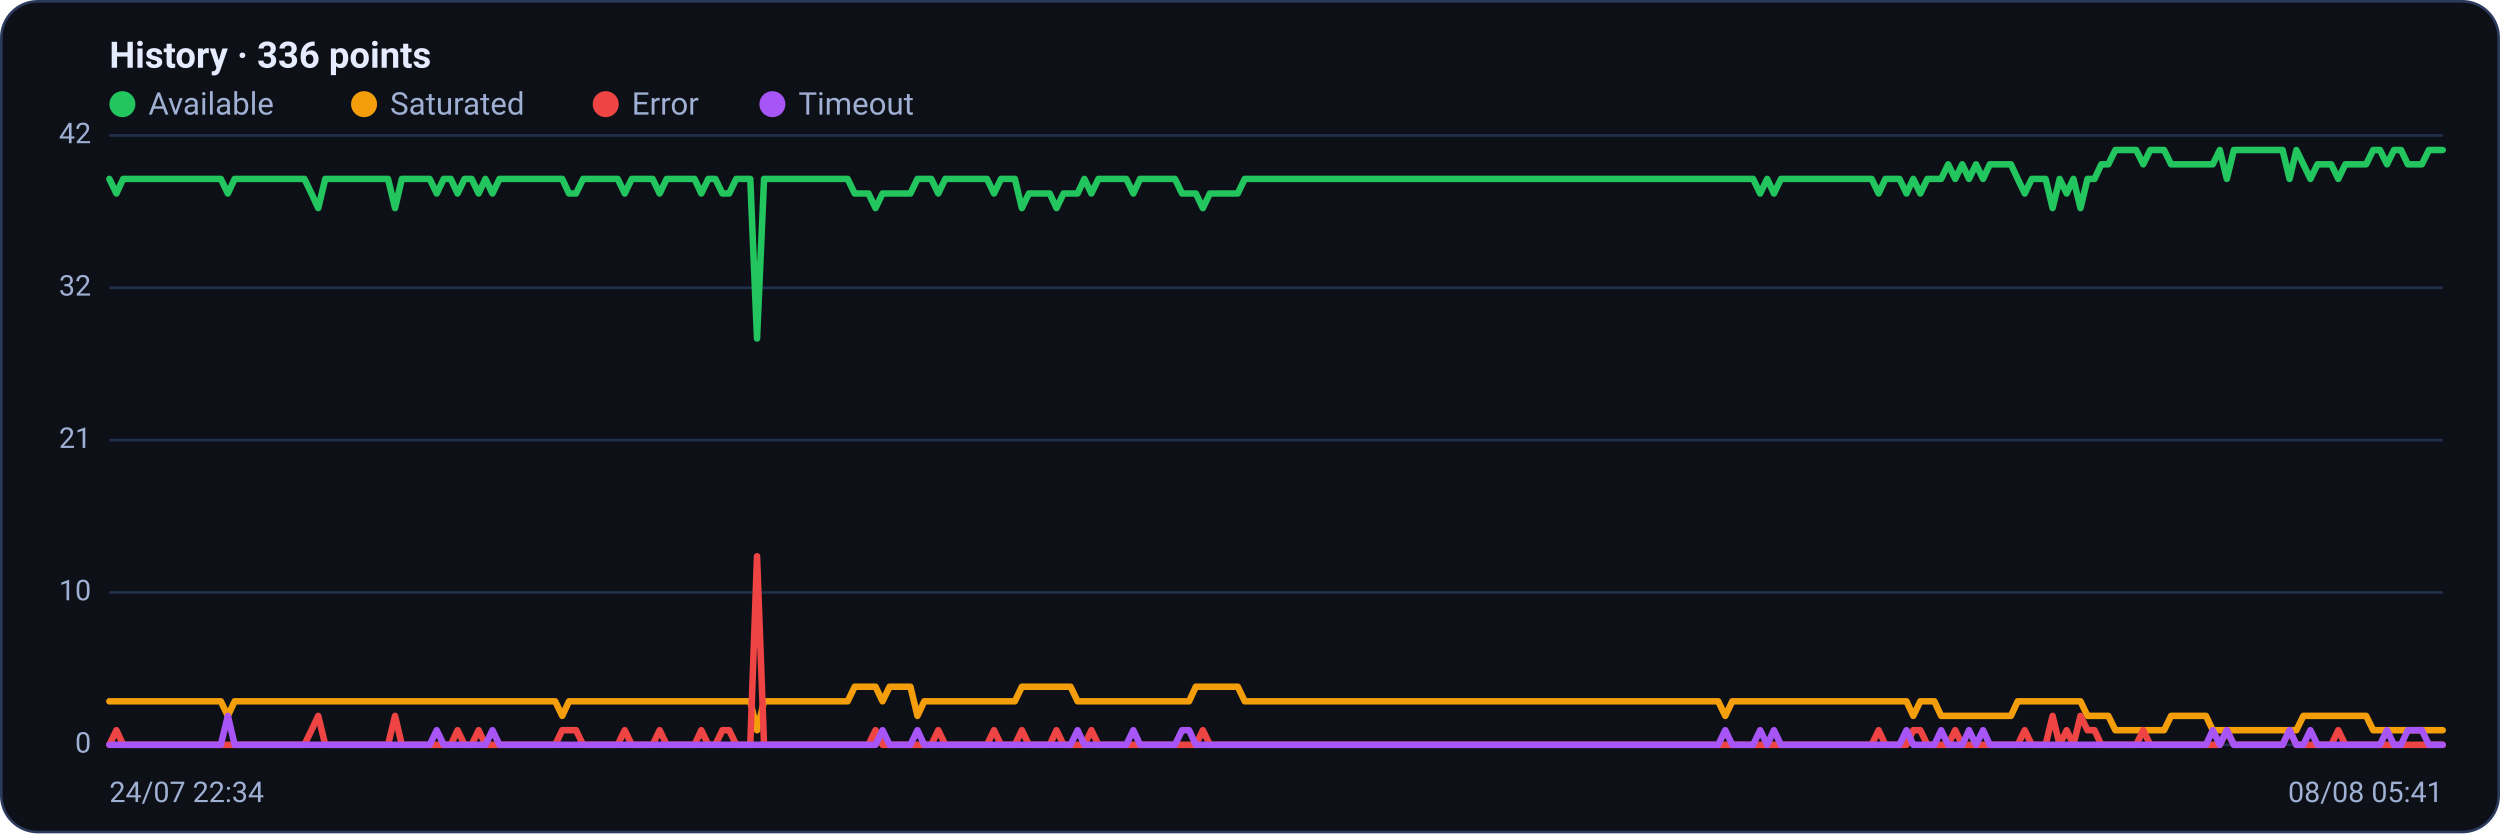
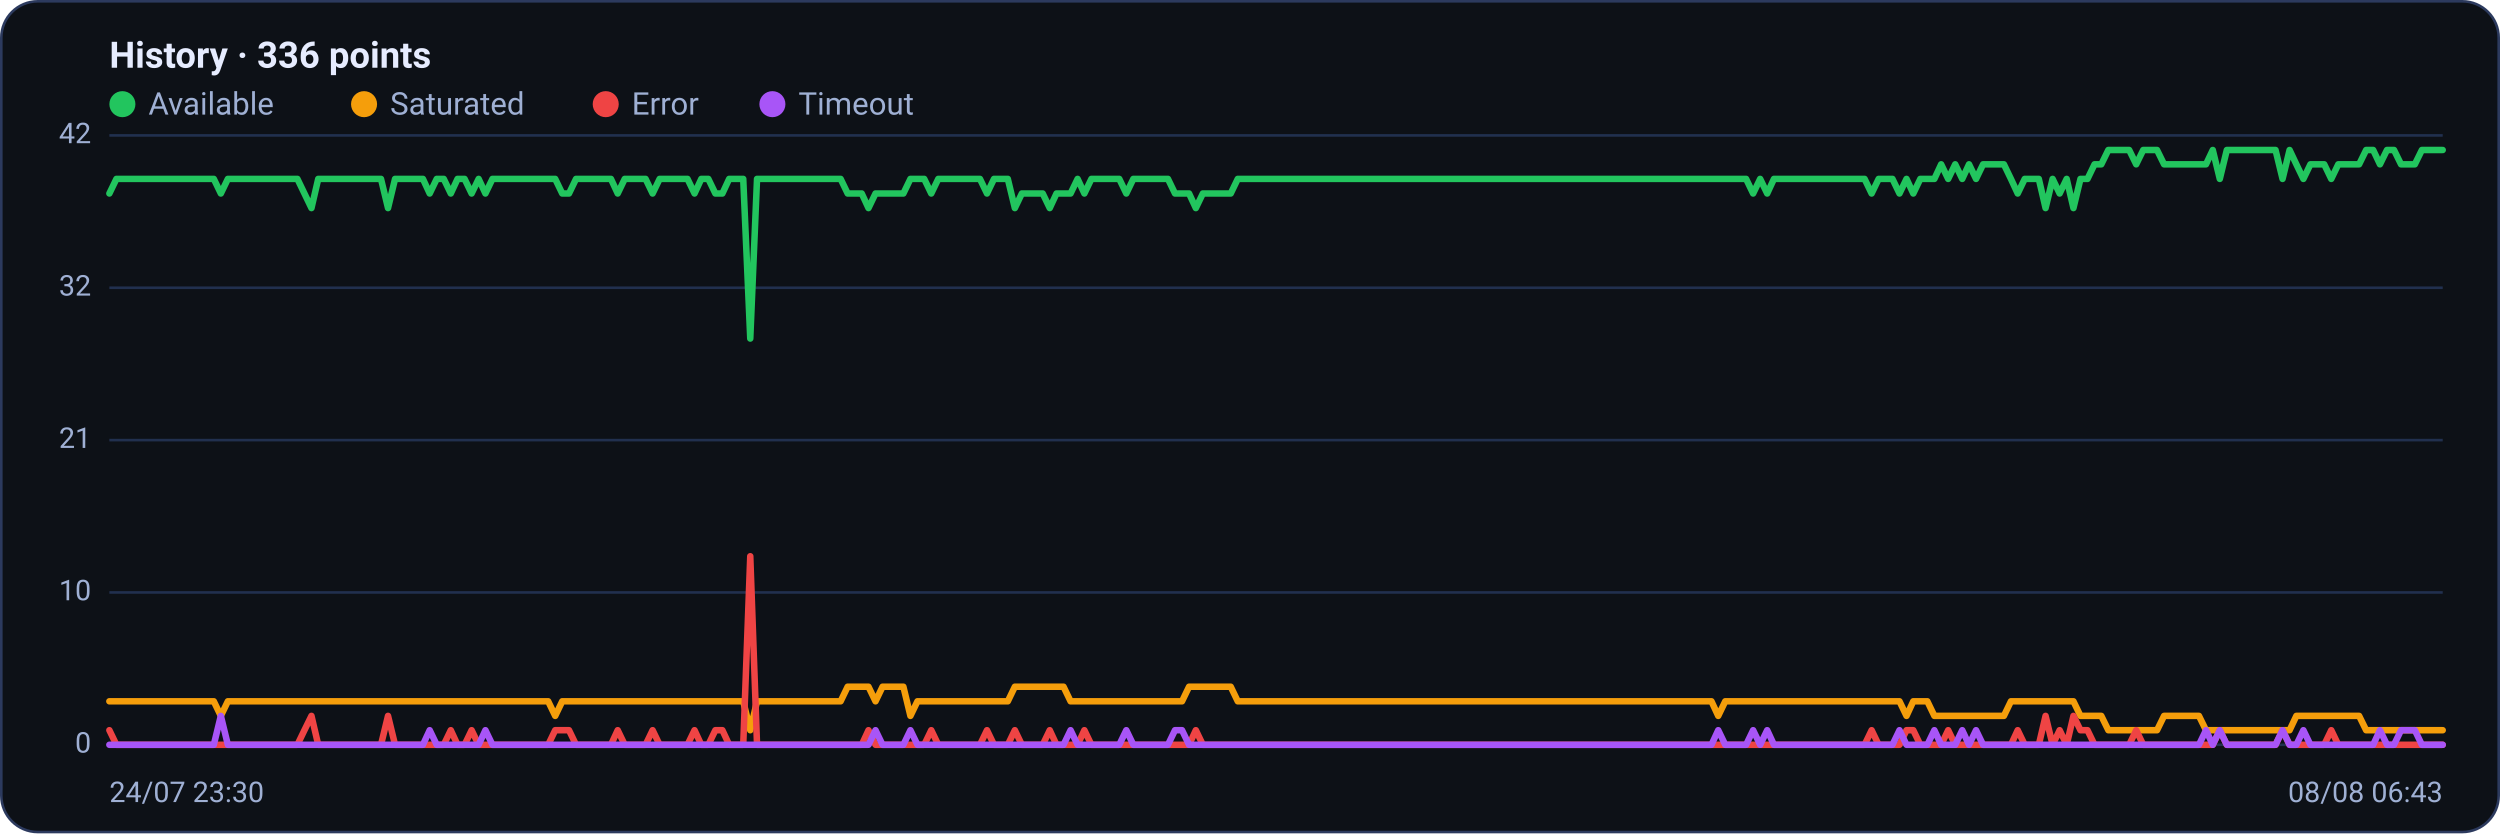
<svg xmlns="http://www.w3.org/2000/svg" viewBox="0 0 960 320" width="960" height="320" font-family="Segoe UI, system-ui, -apple-system, Roboto, Helvetica, Arial, sans-serif" role="img" aria-label="Availability history per region">
  <rect x="0.5" y="0.5" width="959" height="319" rx="14" fill="#0d1117" stroke="#2c3a5e" />
  <text x="42" y="26" font-size="14" font-weight="600" fill="#e6ecff">History · 336 points</text>
  <circle cx="47" cy="40" r="5" fill="#22c55e" />
  <text x="57" y="44" font-size="12" fill="#9fb0d4">Available</text>
  <circle cx="139.8" cy="40" r="5" fill="#f59e0b" />
  <text x="149.8" y="44" font-size="12" fill="#9fb0d4">Saturated</text>
  <circle cx="232.6" cy="40" r="5" fill="#ef4444" />
  <text x="242.6" y="44" font-size="12" fill="#9fb0d4">Error</text>
  <circle cx="296.6" cy="40" r="5" fill="#a855f7" />
  <text x="306.6" y="44" font-size="12" fill="#9fb0d4">Timeout</text>
  <line x1="42" y1="286.0" x2="938" y2="286.0" stroke="#21304f" stroke-width="1" />
  <text x="35" y="289.0" text-anchor="end" font-size="11" fill="#9fb0d4">0</text>
  <line x1="42" y1="227.5" x2="938" y2="227.5" stroke="#21304f" stroke-width="1" />
  <text x="35" y="230.5" text-anchor="end" font-size="11" fill="#9fb0d4">10</text>
  <line x1="42" y1="169.0" x2="938" y2="169.0" stroke="#21304f" stroke-width="1" />
  <text x="35" y="172.0" text-anchor="end" font-size="11" fill="#9fb0d4">21</text>
  <line x1="42" y1="110.5" x2="938" y2="110.5" stroke="#21304f" stroke-width="1" />
  <text x="35" y="113.5" text-anchor="end" font-size="11" fill="#9fb0d4">32</text>
  <line x1="42" y1="52.0" x2="938" y2="52.0" stroke="#21304f" stroke-width="1" />
  <text x="35" y="55.0" text-anchor="end" font-size="11" fill="#9fb0d4">42</text>
-   <polyline fill="none" stroke="#22c55e" stroke-width="2.5" stroke-linejoin="round" stroke-linecap="round" points="42.0,68.7 44.7,74.3 47.3,68.7 50.0,68.7 52.7,68.7 55.4,68.7 58.0,68.7 60.7,68.7 63.4,68.7 66.1,68.7 68.7,68.7 71.4,68.7 74.1,68.7 76.8,68.7 79.4,68.7 82.1,68.7 84.8,68.7 87.5,74.3 90.1,68.7 92.8,68.7 95.5,68.7 98.2,68.7 100.8,68.7 103.5,68.7 106.2,68.7 108.9,68.7 111.5,68.7 114.2,68.7 116.9,68.7 119.6,74.3 122.2,79.9 124.9,68.7 127.6,68.7 130.3,68.7 132.9,68.7 135.6,68.7 138.3,68.7 141.0,68.7 143.6,68.7 146.3,68.7 149.0,68.7 151.7,79.9 154.3,68.7 157.0,68.7 159.7,68.7 162.4,68.7 165.0,68.7 167.7,74.3 170.4,68.7 173.1,68.7 175.7,74.3 178.4,68.7 181.1,68.7 183.8,74.3 186.4,68.7 189.1,74.3 191.8,68.7 194.5,68.7 197.1,68.7 199.8,68.7 202.5,68.7 205.2,68.7 207.8,68.7 210.5,68.7 213.2,68.7 215.9,68.7 218.5,74.3 221.2,74.3 223.9,68.7 226.5,68.7 229.2,68.7 231.9,68.7 234.6,68.7 237.2,68.7 239.9,74.3 242.6,68.7 245.3,68.7 247.9,68.7 250.6,68.7 253.3,74.3 256.0,68.7 258.6,68.7 261.3,68.7 264.0,68.7 266.7,68.7 269.3,74.3 272.0,68.7 274.7,68.7 277.4,74.3 280.0,74.3 282.7,68.7 285.4,68.7 288.1,68.7 290.7,130.0 293.4,68.7 296.1,68.7 298.8,68.7 301.4,68.7 304.1,68.7 306.8,68.7 309.5,68.7 312.1,68.7 314.8,68.7 317.5,68.7 320.2,68.7 322.8,68.7 325.5,68.7 328.2,74.3 330.9,74.3 333.5,74.3 336.2,79.9 338.9,74.3 341.6,74.3 344.2,74.3 346.9,74.3 349.6,74.3 352.3,68.7 354.9,68.7 357.6,68.7 360.3,74.3 363.0,68.7 365.6,68.7 368.3,68.7 371.0,68.7 373.7,68.7 376.3,68.7 379.0,68.7 381.7,74.3 384.4,68.7 387.0,68.7 389.7,68.7 392.4,79.9 395.1,74.3 397.7,74.3 400.4,74.3 403.1,74.3 405.7,79.9 408.4,74.3 411.1,74.3 413.8,74.3 416.4,68.7 419.1,74.3 421.8,68.7 424.5,68.7 427.1,68.7 429.8,68.7 432.5,68.7 435.2,74.3 437.8,68.7 440.5,68.7 443.2,68.7 445.9,68.7 448.5,68.7 451.2,68.7 453.9,74.3 456.6,74.3 459.2,74.3 461.9,79.9 464.6,74.3 467.3,74.3 469.9,74.3 472.6,74.3 475.3,74.3 478.0,68.7 480.6,68.7 483.3,68.7 486.0,68.7 488.7,68.7 491.3,68.7 494.0,68.7 496.7,68.7 499.4,68.7 502.0,68.7 504.7,68.7 507.4,68.7 510.1,68.7 512.7,68.7 515.4,68.7 518.1,68.7 520.8,68.7 523.4,68.7 526.1,68.7 528.8,68.7 531.5,68.7 534.1,68.7 536.8,68.7 539.5,68.7 542.2,68.7 544.8,68.7 547.5,68.7 550.2,68.7 552.9,68.7 555.5,68.7 558.2,68.7 560.9,68.7 563.6,68.7 566.2,68.7 568.9,68.7 571.6,68.7 574.3,68.7 576.9,68.7 579.6,68.7 582.3,68.7 584.9,68.7 587.6,68.7 590.3,68.7 593.0,68.7 595.6,68.7 598.3,68.7 601.0,68.7 603.7,68.7 606.3,68.7 609.0,68.7 611.7,68.7 614.4,68.7 617.0,68.7 619.7,68.7 622.4,68.7 625.1,68.7 627.7,68.7 630.4,68.7 633.1,68.7 635.8,68.7 638.4,68.7 641.1,68.7 643.8,68.7 646.5,68.7 649.1,68.7 651.8,68.7 654.5,68.7 657.2,68.7 659.8,68.7 662.5,68.7 665.2,68.7 667.9,68.7 670.5,68.7 673.2,68.7 675.9,74.3 678.6,68.7 681.2,74.3 683.9,68.7 686.6,68.7 689.3,68.7 691.9,68.7 694.6,68.7 697.3,68.7 700.0,68.7 702.6,68.7 705.3,68.7 708.0,68.7 710.7,68.7 713.3,68.7 716.0,68.7 718.7,68.7 721.4,74.3 724.0,68.7 726.7,68.7 729.4,68.7 732.1,74.3 734.7,68.7 737.4,74.3 740.1,68.7 742.8,68.7 745.4,68.7 748.1,63.1 750.8,68.7 753.5,63.1 756.1,68.7 758.8,63.1 761.5,68.7 764.1,63.1 766.8,63.1 769.5,63.1 772.2,63.1 774.8,68.7 777.5,74.3 780.2,68.7 782.9,68.7 785.5,68.7 788.2,79.9 790.9,68.7 793.6,74.3 796.2,68.7 798.9,79.9 801.6,68.7 804.3,68.7 806.9,63.1 809.6,63.1 812.3,57.6 815.0,57.6 817.6,57.6 820.3,57.6 823.0,63.1 825.7,57.6 828.3,57.6 831.0,57.6 833.7,63.1 836.4,63.1 839.0,63.1 841.7,63.1 844.4,63.1 847.1,63.1 849.7,63.1 852.4,57.6 855.1,68.7 857.8,57.6 860.4,57.6 863.1,57.6 865.8,57.6 868.5,57.6 871.1,57.6 873.8,57.6 876.5,57.6 879.2,68.7 881.8,57.6 884.5,63.1 887.2,68.7 889.9,63.1 892.5,63.1 895.2,63.1 897.9,68.7 900.6,63.1 903.2,63.1 905.9,63.1 908.6,63.1 911.3,57.6 913.9,57.6 916.6,63.1 919.3,57.6 922.0,57.6 924.6,63.1 927.3,63.1 930.0,63.1 932.7,57.6 935.3,57.6 938.0,57.6" />
-   <polyline fill="none" stroke="#f59e0b" stroke-width="2.5" stroke-linejoin="round" stroke-linecap="round" points="42.0,269.3 44.7,269.3 47.3,269.3 50.0,269.3 52.7,269.3 55.4,269.3 58.0,269.3 60.7,269.3 63.4,269.3 66.1,269.3 68.7,269.3 71.4,269.3 74.1,269.3 76.8,269.3 79.4,269.3 82.1,269.3 84.8,269.3 87.5,274.9 90.1,269.3 92.8,269.3 95.5,269.3 98.2,269.3 100.8,269.3 103.5,269.3 106.2,269.3 108.9,269.3 111.5,269.3 114.2,269.3 116.9,269.3 119.6,269.3 122.2,269.3 124.9,269.3 127.6,269.3 130.3,269.3 132.9,269.3 135.6,269.3 138.3,269.3 141.0,269.3 143.6,269.3 146.3,269.3 149.0,269.3 151.7,269.3 154.3,269.3 157.0,269.3 159.7,269.3 162.4,269.3 165.0,269.3 167.7,269.3 170.4,269.3 173.1,269.3 175.7,269.3 178.4,269.3 181.1,269.3 183.8,269.3 186.4,269.3 189.1,269.3 191.8,269.3 194.5,269.3 197.1,269.3 199.8,269.3 202.5,269.3 205.2,269.3 207.8,269.3 210.5,269.3 213.2,269.3 215.9,274.9 218.5,269.3 221.2,269.3 223.9,269.3 226.5,269.3 229.2,269.3 231.9,269.3 234.6,269.3 237.2,269.3 239.9,269.3 242.6,269.3 245.3,269.3 247.9,269.3 250.6,269.3 253.3,269.3 256.0,269.3 258.6,269.3 261.3,269.3 264.0,269.3 266.7,269.3 269.3,269.3 272.0,269.3 274.7,269.3 277.4,269.3 280.0,269.3 282.7,269.3 285.4,269.3 288.1,269.3 290.7,280.4 293.4,269.3 296.1,269.3 298.8,269.3 301.4,269.3 304.1,269.3 306.8,269.3 309.5,269.3 312.1,269.3 314.8,269.3 317.5,269.3 320.2,269.3 322.8,269.3 325.5,269.3 328.2,263.7 330.9,263.7 333.5,263.7 336.2,263.7 338.9,269.3 341.6,263.7 344.2,263.7 346.9,263.7 349.6,263.7 352.3,274.9 354.9,269.3 357.6,269.3 360.3,269.3 363.0,269.3 365.6,269.3 368.3,269.3 371.0,269.3 373.7,269.3 376.3,269.3 379.0,269.3 381.7,269.3 384.4,269.3 387.0,269.3 389.7,269.3 392.4,263.7 395.1,263.7 397.7,263.7 400.4,263.7 403.1,263.7 405.7,263.7 408.4,263.7 411.1,263.7 413.8,269.3 416.4,269.3 419.1,269.3 421.8,269.3 424.5,269.3 427.1,269.3 429.8,269.3 432.5,269.3 435.2,269.3 437.8,269.3 440.5,269.3 443.2,269.3 445.9,269.3 448.5,269.3 451.2,269.3 453.9,269.3 456.6,269.3 459.2,263.7 461.9,263.7 464.6,263.7 467.3,263.7 469.9,263.7 472.6,263.7 475.3,263.7 478.0,269.3 480.6,269.3 483.3,269.3 486.0,269.3 488.7,269.3 491.3,269.3 494.0,269.3 496.7,269.3 499.4,269.3 502.0,269.3 504.7,269.3 507.4,269.3 510.1,269.3 512.7,269.3 515.4,269.3 518.1,269.3 520.8,269.3 523.4,269.3 526.1,269.3 528.8,269.3 531.5,269.3 534.1,269.3 536.8,269.3 539.5,269.3 542.2,269.3 544.8,269.3 547.5,269.3 550.2,269.3 552.9,269.3 555.5,269.3 558.2,269.3 560.9,269.3 563.6,269.3 566.2,269.3 568.9,269.3 571.6,269.3 574.3,269.3 576.9,269.3 579.6,269.3 582.3,269.3 584.9,269.3 587.6,269.3 590.3,269.3 593.0,269.3 595.6,269.3 598.3,269.3 601.0,269.3 603.7,269.3 606.3,269.3 609.0,269.3 611.7,269.3 614.4,269.3 617.0,269.3 619.7,269.3 622.4,269.3 625.1,269.3 627.7,269.3 630.4,269.3 633.1,269.3 635.8,269.3 638.4,269.3 641.1,269.3 643.8,269.3 646.5,269.3 649.1,269.3 651.8,269.3 654.5,269.3 657.2,269.3 659.8,269.3 662.5,274.9 665.2,269.3 667.9,269.3 670.5,269.3 673.2,269.3 675.9,269.3 678.6,269.3 681.2,269.3 683.9,269.3 686.6,269.3 689.3,269.3 691.9,269.3 694.6,269.3 697.3,269.3 700.0,269.3 702.6,269.3 705.3,269.3 708.0,269.3 710.7,269.3 713.3,269.3 716.0,269.3 718.7,269.3 721.4,269.3 724.0,269.3 726.7,269.3 729.4,269.3 732.1,269.3 734.7,274.9 737.4,269.3 740.1,269.3 742.8,269.3 745.4,274.9 748.1,274.9 750.8,274.9 753.5,274.9 756.1,274.9 758.8,274.9 761.5,274.9 764.1,274.9 766.8,274.9 769.5,274.9 772.2,274.9 774.8,269.3 777.5,269.3 780.2,269.3 782.9,269.3 785.5,269.3 788.2,269.3 790.9,269.3 793.6,269.3 796.2,269.3 798.9,269.3 801.6,274.9 804.3,274.9 806.9,274.9 809.6,274.9 812.3,280.4 815.0,280.4 817.6,280.4 820.3,280.4 823.0,280.4 825.7,280.4 828.3,280.4 831.0,280.4 833.7,274.9 836.4,274.9 839.0,274.9 841.7,274.9 844.4,274.9 847.1,274.9 849.7,280.4 852.4,280.4 855.1,280.4 857.8,280.4 860.4,280.4 863.1,280.4 865.8,280.4 868.5,280.4 871.1,280.4 873.8,280.4 876.5,280.4 879.2,280.4 881.8,280.4 884.5,274.9 887.2,274.9 889.9,274.9 892.5,274.9 895.2,274.9 897.9,274.9 900.6,274.9 903.2,274.9 905.9,274.9 908.6,274.9 911.3,280.4 913.9,280.4 916.6,280.4 919.3,280.4 922.0,280.4 924.6,280.4 927.3,280.4 930.0,280.4 932.7,280.4 935.3,280.4 938.0,280.4" />
-   <polyline fill="none" stroke="#ef4444" stroke-width="2.5" stroke-linejoin="round" stroke-linecap="round" points="42.0,286.0 44.7,280.4 47.3,286.0 50.0,286.0 52.7,286.0 55.4,286.0 58.0,286.0 60.7,286.0 63.4,286.0 66.1,286.0 68.7,286.0 71.4,286.0 74.1,286.0 76.8,286.0 79.4,286.0 82.1,286.0 84.8,286.0 87.5,286.0 90.1,286.0 92.8,286.0 95.5,286.0 98.2,286.0 100.8,286.0 103.5,286.0 106.2,286.0 108.9,286.0 111.5,286.0 114.2,286.0 116.9,286.0 119.6,280.4 122.2,274.9 124.9,286.0 127.6,286.0 130.3,286.0 132.9,286.0 135.6,286.0 138.3,286.0 141.0,286.0 143.6,286.0 146.3,286.0 149.0,286.0 151.7,274.9 154.3,286.0 157.0,286.0 159.7,286.0 162.4,286.0 165.0,286.0 167.7,286.0 170.4,286.0 173.1,286.0 175.7,280.4 178.4,286.0 181.1,286.0 183.8,280.4 186.4,286.0 189.1,286.0 191.8,286.0 194.5,286.0 197.1,286.0 199.8,286.0 202.5,286.0 205.2,286.0 207.8,286.0 210.5,286.0 213.2,286.0 215.9,280.4 218.5,280.4 221.2,280.4 223.9,286.0 226.5,286.0 229.2,286.0 231.9,286.0 234.6,286.0 237.2,286.0 239.9,280.4 242.6,286.0 245.3,286.0 247.9,286.0 250.6,286.0 253.3,280.4 256.0,286.0 258.6,286.0 261.3,286.0 264.0,286.0 266.7,286.0 269.3,280.4 272.0,286.0 274.7,286.0 277.4,280.4 280.0,280.4 282.7,286.0 285.4,286.0 288.1,286.0 290.7,213.6 293.4,286.0 296.1,286.0 298.8,286.0 301.4,286.0 304.1,286.0 306.8,286.0 309.5,286.0 312.1,286.0 314.8,286.0 317.5,286.0 320.2,286.0 322.8,286.0 325.5,286.0 328.2,286.0 330.9,286.0 333.5,286.0 336.2,280.4 338.9,286.0 341.6,286.0 344.2,286.0 346.9,286.0 349.6,286.0 352.3,286.0 354.9,286.0 357.6,286.0 360.3,280.4 363.0,286.0 365.6,286.0 368.3,286.0 371.0,286.0 373.7,286.0 376.3,286.0 379.0,286.0 381.7,280.4 384.4,286.0 387.0,286.0 389.7,286.0 392.4,280.4 395.1,286.0 397.7,286.0 400.4,286.0 403.1,286.0 405.7,280.4 408.4,286.0 411.1,286.0 413.8,286.0 416.4,286.0 419.1,280.4 421.8,286.0 424.5,286.0 427.1,286.0 429.8,286.0 432.5,286.0 435.2,286.0 437.8,286.0 440.5,286.0 443.2,286.0 445.9,286.0 448.5,286.0 451.2,286.0 453.9,286.0 456.6,286.0 459.2,286.0 461.9,280.4 464.6,286.0 467.3,286.0 469.9,286.0 472.6,286.0 475.3,286.0 478.0,286.0 480.6,286.0 483.3,286.0 486.0,286.0 488.7,286.0 491.3,286.0 494.0,286.0 496.7,286.0 499.4,286.0 502.0,286.0 504.7,286.0 507.4,286.0 510.1,286.0 512.7,286.0 515.4,286.0 518.1,286.0 520.8,286.0 523.4,286.0 526.1,286.0 528.8,286.0 531.5,286.0 534.1,286.0 536.8,286.0 539.5,286.0 542.2,286.0 544.8,286.0 547.5,286.0 550.2,286.0 552.9,286.0 555.5,286.0 558.2,286.0 560.9,286.0 563.6,286.0 566.2,286.0 568.9,286.0 571.6,286.0 574.3,286.0 576.9,286.0 579.6,286.0 582.3,286.0 584.9,286.0 587.6,286.0 590.3,286.0 593.0,286.0 595.6,286.0 598.3,286.0 601.0,286.0 603.7,286.0 606.3,286.0 609.0,286.0 611.7,286.0 614.4,286.0 617.0,286.0 619.7,286.0 622.4,286.0 625.1,286.0 627.7,286.0 630.4,286.0 633.1,286.0 635.8,286.0 638.4,286.0 641.1,286.0 643.8,286.0 646.5,286.0 649.1,286.0 651.8,286.0 654.5,286.0 657.2,286.0 659.8,286.0 662.5,286.0 665.2,286.0 667.9,286.0 670.5,286.0 673.2,286.0 675.9,286.0 678.6,286.0 681.2,286.0 683.9,286.0 686.6,286.0 689.3,286.0 691.9,286.0 694.6,286.0 697.3,286.0 700.0,286.0 702.6,286.0 705.3,286.0 708.0,286.0 710.7,286.0 713.3,286.0 716.0,286.0 718.7,286.0 721.4,280.4 724.0,286.0 726.7,286.0 729.4,286.0 732.1,286.0 734.7,280.4 737.4,280.4 740.1,286.0 742.8,286.0 745.4,286.0 748.1,286.0 750.8,280.4 753.5,286.0 756.1,286.0 758.8,286.0 761.5,286.0 764.1,286.0 766.8,286.0 769.5,286.0 772.2,286.0 774.8,286.0 777.5,280.4 780.2,286.0 782.9,286.0 785.5,286.0 788.2,274.9 790.9,286.0 793.6,280.4 796.2,286.0 798.9,274.9 801.6,280.4 804.3,280.4 806.9,286.0 809.6,286.0 812.3,286.0 815.0,286.0 817.6,286.0 820.3,286.0 823.0,280.4 825.7,286.0 828.3,286.0 831.0,286.0 833.7,286.0 836.4,286.0 839.0,286.0 841.7,286.0 844.4,286.0 847.1,286.0 849.7,286.0 852.4,286.0 855.1,280.4 857.8,286.0 860.4,286.0 863.1,286.0 865.8,286.0 868.5,286.0 871.1,286.0 873.8,286.0 876.5,286.0 879.2,280.4 881.8,286.0 884.5,286.0 887.2,286.0 889.9,286.0 892.5,286.0 895.2,286.0 897.9,280.4 900.6,286.0 903.2,286.0 905.9,286.0 908.6,286.0 911.3,286.0 913.9,286.0 916.6,286.0 919.3,286.0 922.0,286.0 924.6,286.0 927.3,286.0 930.0,286.0 932.7,286.0 935.3,286.0 938.0,286.0" />
-   <polyline fill="none" stroke="#a855f7" stroke-width="2.5" stroke-linejoin="round" stroke-linecap="round" points="42.0,286.0 44.7,286.0 47.3,286.0 50.0,286.0 52.7,286.0 55.4,286.0 58.0,286.0 60.7,286.0 63.4,286.0 66.1,286.0 68.7,286.0 71.4,286.0 74.1,286.0 76.8,286.0 79.4,286.0 82.1,286.0 84.8,286.0 87.5,274.9 90.1,286.0 92.8,286.0 95.5,286.0 98.2,286.0 100.8,286.0 103.5,286.0 106.2,286.0 108.9,286.0 111.5,286.0 114.2,286.0 116.9,286.0 119.6,286.0 122.2,286.0 124.9,286.0 127.6,286.0 130.3,286.0 132.9,286.0 135.6,286.0 138.3,286.0 141.0,286.0 143.6,286.0 146.3,286.0 149.0,286.0 151.7,286.0 154.3,286.0 157.0,286.0 159.7,286.0 162.4,286.0 165.0,286.0 167.7,280.4 170.4,286.0 173.1,286.0 175.7,286.0 178.4,286.0 181.1,286.0 183.8,286.0 186.4,286.0 189.1,280.4 191.8,286.0 194.5,286.0 197.1,286.0 199.8,286.0 202.5,286.0 205.2,286.0 207.8,286.0 210.5,286.0 213.2,286.0 215.9,286.0 218.5,286.0 221.2,286.0 223.9,286.0 226.5,286.0 229.2,286.0 231.9,286.0 234.6,286.0 237.2,286.0 239.9,286.0 242.6,286.0 245.3,286.0 247.9,286.0 250.6,286.0 253.3,286.0 256.0,286.0 258.6,286.0 261.3,286.0 264.0,286.0 266.7,286.0 269.3,286.0 272.0,286.0 274.7,286.0 277.4,286.0 280.0,286.0 282.7,286.0 285.4,286.0 288.1,286.0 290.7,286.0 293.4,286.0 296.1,286.0 298.8,286.0 301.4,286.0 304.1,286.0 306.8,286.0 309.5,286.0 312.1,286.0 314.8,286.0 317.5,286.0 320.2,286.0 322.8,286.0 325.5,286.0 328.2,286.0 330.9,286.0 333.5,286.0 336.2,286.0 338.9,280.4 341.6,286.0 344.2,286.0 346.9,286.0 349.6,286.0 352.3,280.4 354.9,286.0 357.6,286.0 360.3,286.0 363.0,286.0 365.6,286.0 368.3,286.0 371.0,286.0 373.7,286.0 376.3,286.0 379.0,286.0 381.7,286.0 384.4,286.0 387.0,286.0 389.7,286.0 392.4,286.0 395.1,286.0 397.7,286.0 400.4,286.0 403.1,286.0 405.7,286.0 408.4,286.0 411.1,286.0 413.8,280.4 416.4,286.0 419.1,286.0 421.8,286.0 424.5,286.0 427.1,286.0 429.8,286.0 432.5,286.0 435.2,280.4 437.8,286.0 440.5,286.0 443.2,286.0 445.9,286.0 448.5,286.0 451.2,286.0 453.9,280.4 456.6,280.4 459.2,286.0 461.9,286.0 464.6,286.0 467.3,286.0 469.9,286.0 472.6,286.0 475.3,286.0 478.0,286.0 480.6,286.0 483.3,286.0 486.0,286.0 488.7,286.0 491.3,286.0 494.0,286.0 496.7,286.0 499.4,286.0 502.0,286.0 504.7,286.0 507.4,286.0 510.1,286.0 512.7,286.0 515.4,286.0 518.1,286.0 520.8,286.0 523.4,286.0 526.1,286.0 528.8,286.0 531.5,286.0 534.1,286.0 536.8,286.0 539.5,286.0 542.2,286.0 544.8,286.0 547.5,286.0 550.2,286.0 552.9,286.0 555.5,286.0 558.2,286.0 560.9,286.0 563.6,286.0 566.2,286.0 568.9,286.0 571.6,286.0 574.3,286.0 576.9,286.0 579.6,286.0 582.3,286.0 584.9,286.0 587.6,286.0 590.3,286.0 593.0,286.0 595.6,286.0 598.3,286.0 601.0,286.0 603.7,286.0 606.3,286.0 609.0,286.0 611.7,286.0 614.4,286.0 617.0,286.0 619.7,286.0 622.4,286.0 625.1,286.0 627.7,286.0 630.4,286.0 633.1,286.0 635.8,286.0 638.4,286.0 641.1,286.0 643.8,286.0 646.5,286.0 649.1,286.0 651.8,286.0 654.5,286.0 657.2,286.0 659.8,286.0 662.5,280.4 665.2,286.0 667.9,286.0 670.5,286.0 673.2,286.0 675.9,280.4 678.6,286.0 681.2,280.4 683.9,286.0 686.6,286.0 689.3,286.0 691.9,286.0 694.6,286.0 697.3,286.0 700.0,286.0 702.6,286.0 705.3,286.0 708.0,286.0 710.7,286.0 713.3,286.0 716.0,286.0 718.7,286.0 721.4,286.0 724.0,286.0 726.7,286.0 729.4,286.0 732.1,280.4 734.7,286.0 737.4,286.0 740.1,286.0 742.8,286.0 745.4,280.4 748.1,286.0 750.8,286.0 753.5,286.0 756.1,280.4 758.8,286.0 761.5,280.4 764.1,286.0 766.8,286.0 769.5,286.0 772.2,286.0 774.8,286.0 777.5,286.0 780.2,286.0 782.9,286.0 785.5,286.0 788.2,286.0 790.9,286.0 793.6,286.0 796.2,286.0 798.9,286.0 801.6,286.0 804.3,286.0 806.9,286.0 809.6,286.0 812.3,286.0 815.0,286.0 817.6,286.0 820.3,286.0 823.0,286.0 825.7,286.0 828.3,286.0 831.0,286.0 833.7,286.0 836.4,286.0 839.0,286.0 841.7,286.0 844.4,286.0 847.1,286.0 849.7,280.4 852.4,286.0 855.1,280.4 857.8,286.0 860.4,286.0 863.1,286.0 865.8,286.0 868.5,286.0 871.1,286.0 873.8,286.0 876.5,286.0 879.2,280.4 881.8,286.0 884.5,286.0 887.2,280.4 889.9,286.0 892.5,286.0 895.2,286.0 897.9,286.0 900.6,286.0 903.2,286.0 905.9,286.0 908.6,286.0 911.3,286.0 913.9,286.0 916.6,280.4 919.3,286.0 922.0,286.0 924.6,280.4 927.3,280.4 930.0,280.4 932.7,286.0 935.3,286.0 938.0,286.0" />
-   <text x="42" y="308" font-size="11" fill="#9fb0d4">24/07 22:34</text>
-   <text x="938" y="308" text-anchor="end" font-size="11" fill="#9fb0d4">08/08 05:41</text>
+   <polyline fill="none" stroke="#22c55e" stroke-width="2.5" stroke-linejoin="round" stroke-linecap="round" points="42.0,74.3 44.7,68.7 47.3,68.7 50.0,68.7 52.7,68.7 55.4,68.7 58.0,68.7 60.7,68.7 63.4,68.7 66.1,68.7 68.7,68.7 71.4,68.7 74.1,68.7 76.8,68.7 79.4,68.7 82.1,68.7 84.8,74.3 87.5,68.7 90.1,68.7 92.8,68.7 95.5,68.7 98.2,68.7 100.8,68.7 103.5,68.7 106.2,68.7 108.9,68.7 111.5,68.7 114.2,68.7 116.9,74.3 119.6,79.9 122.2,68.7 124.9,68.7 127.6,68.7 130.3,68.7 132.9,68.7 135.6,68.7 138.3,68.7 141.0,68.7 143.6,68.7 146.3,68.7 149.0,79.9 151.7,68.7 154.3,68.7 157.0,68.7 159.7,68.7 162.4,68.7 165.0,74.3 167.7,68.7 170.4,68.7 173.1,74.3 175.7,68.7 178.4,68.7 181.1,74.3 183.8,68.7 186.4,74.3 189.1,68.7 191.8,68.7 194.5,68.7 197.1,68.7 199.8,68.7 202.5,68.7 205.2,68.7 207.8,68.7 210.5,68.7 213.2,68.7 215.9,74.3 218.5,74.3 221.2,68.7 223.9,68.7 226.5,68.7 229.2,68.7 231.9,68.7 234.6,68.7 237.2,74.3 239.9,68.7 242.6,68.7 245.3,68.7 247.9,68.7 250.6,74.3 253.3,68.7 256.0,68.7 258.6,68.7 261.3,68.7 264.0,68.7 266.7,74.3 269.3,68.7 272.0,68.7 274.7,74.3 277.4,74.3 280.0,68.7 282.7,68.7 285.4,68.7 288.1,130.0 290.7,68.7 293.4,68.7 296.1,68.7 298.8,68.7 301.4,68.7 304.1,68.7 306.8,68.7 309.5,68.7 312.1,68.7 314.8,68.7 317.5,68.7 320.2,68.7 322.8,68.7 325.5,74.3 328.2,74.3 330.9,74.3 333.5,79.9 336.2,74.3 338.9,74.3 341.6,74.3 344.2,74.3 346.9,74.3 349.6,68.7 352.3,68.7 354.9,68.7 357.6,74.3 360.3,68.7 363.0,68.7 365.6,68.7 368.3,68.7 371.0,68.7 373.7,68.7 376.3,68.7 379.0,74.3 381.7,68.7 384.4,68.7 387.0,68.7 389.7,79.9 392.4,74.3 395.1,74.3 397.7,74.3 400.4,74.3 403.1,79.9 405.7,74.3 408.4,74.3 411.1,74.3 413.8,68.7 416.4,74.3 419.1,68.7 421.8,68.7 424.5,68.7 427.1,68.7 429.8,68.7 432.5,74.3 435.2,68.7 437.8,68.7 440.5,68.7 443.2,68.7 445.9,68.7 448.5,68.7 451.2,74.3 453.9,74.3 456.6,74.3 459.2,79.9 461.9,74.3 464.6,74.3 467.3,74.3 469.9,74.3 472.6,74.3 475.3,68.7 478.0,68.7 480.6,68.7 483.3,68.7 486.0,68.7 488.7,68.7 491.3,68.7 494.0,68.7 496.7,68.7 499.4,68.7 502.0,68.7 504.7,68.7 507.4,68.7 510.1,68.7 512.7,68.7 515.4,68.7 518.1,68.7 520.8,68.7 523.4,68.7 526.1,68.7 528.8,68.7 531.5,68.7 534.1,68.7 536.8,68.7 539.5,68.7 542.2,68.7 544.8,68.7 547.5,68.7 550.2,68.7 552.9,68.7 555.5,68.7 558.2,68.7 560.9,68.7 563.6,68.7 566.2,68.7 568.9,68.7 571.6,68.7 574.3,68.7 576.9,68.7 579.6,68.7 582.3,68.7 584.9,68.7 587.6,68.7 590.3,68.7 593.0,68.7 595.6,68.7 598.3,68.7 601.0,68.7 603.7,68.7 606.3,68.7 609.0,68.7 611.7,68.7 614.4,68.7 617.0,68.7 619.7,68.7 622.4,68.7 625.1,68.7 627.7,68.7 630.4,68.7 633.1,68.7 635.8,68.7 638.4,68.7 641.1,68.7 643.8,68.7 646.5,68.7 649.1,68.7 651.8,68.7 654.5,68.7 657.2,68.7 659.8,68.7 662.5,68.7 665.2,68.7 667.9,68.7 670.5,68.7 673.2,74.3 675.9,68.7 678.6,74.3 681.2,68.7 683.9,68.7 686.6,68.7 689.3,68.7 691.9,68.7 694.6,68.7 697.3,68.7 700.0,68.7 702.6,68.7 705.3,68.7 708.0,68.7 710.7,68.7 713.3,68.7 716.0,68.7 718.7,74.3 721.4,68.7 724.0,68.7 726.7,68.7 729.4,74.3 732.1,68.7 734.7,74.3 737.4,68.7 740.1,68.7 742.8,68.7 745.4,63.1 748.1,68.7 750.8,63.1 753.5,68.7 756.1,63.1 758.8,68.7 761.5,63.1 764.1,63.1 766.8,63.1 769.5,63.1 772.2,68.7 774.8,74.3 777.5,68.7 780.2,68.7 782.9,68.7 785.5,79.9 788.2,68.7 790.9,74.3 793.6,68.7 796.2,79.9 798.9,68.7 801.6,68.7 804.3,63.1 806.9,63.1 809.6,57.6 812.3,57.6 815.0,57.6 817.6,57.6 820.3,63.1 823.0,57.6 825.7,57.6 828.3,57.6 831.0,63.1 833.7,63.1 836.4,63.1 839.0,63.1 841.7,63.1 844.4,63.1 847.1,63.1 849.7,57.6 852.4,68.7 855.1,57.6 857.8,57.6 860.4,57.6 863.1,57.6 865.8,57.6 868.5,57.6 871.1,57.6 873.8,57.6 876.5,68.7 879.2,57.6 881.8,63.1 884.5,68.7 887.2,63.1 889.9,63.1 892.5,63.1 895.2,68.7 897.9,63.1 900.6,63.1 903.2,63.1 905.9,63.1 908.6,57.6 911.3,57.6 913.9,63.1 916.6,57.6 919.3,57.6 922.0,63.1 924.6,63.1 927.3,63.1 930.0,57.6 932.7,57.6 935.3,57.6 938.0,57.6" />
+   <polyline fill="none" stroke="#f59e0b" stroke-width="2.5" stroke-linejoin="round" stroke-linecap="round" points="42.0,269.3 44.7,269.3 47.3,269.3 50.0,269.3 52.7,269.3 55.4,269.3 58.0,269.3 60.7,269.3 63.4,269.3 66.1,269.3 68.7,269.3 71.4,269.3 74.1,269.3 76.8,269.3 79.4,269.3 82.1,269.3 84.8,274.9 87.5,269.3 90.1,269.3 92.8,269.3 95.5,269.3 98.2,269.3 100.8,269.3 103.5,269.3 106.2,269.3 108.9,269.3 111.5,269.3 114.2,269.3 116.9,269.3 119.6,269.3 122.2,269.3 124.9,269.3 127.6,269.3 130.3,269.3 132.9,269.3 135.6,269.3 138.3,269.3 141.0,269.3 143.6,269.3 146.3,269.3 149.0,269.3 151.7,269.3 154.3,269.3 157.0,269.3 159.7,269.3 162.4,269.3 165.0,269.3 167.7,269.3 170.4,269.3 173.1,269.3 175.7,269.3 178.4,269.3 181.1,269.3 183.8,269.3 186.4,269.3 189.1,269.3 191.8,269.3 194.5,269.3 197.1,269.3 199.8,269.3 202.5,269.3 205.2,269.3 207.8,269.3 210.5,269.3 213.2,274.9 215.9,269.3 218.5,269.3 221.2,269.3 223.9,269.3 226.5,269.3 229.2,269.3 231.9,269.3 234.6,269.3 237.2,269.3 239.9,269.3 242.6,269.3 245.3,269.3 247.9,269.3 250.6,269.3 253.3,269.3 256.0,269.3 258.6,269.3 261.3,269.3 264.0,269.3 266.7,269.3 269.3,269.3 272.0,269.3 274.7,269.3 277.4,269.3 280.0,269.3 282.7,269.3 285.4,269.3 288.1,280.4 290.7,269.3 293.4,269.3 296.1,269.3 298.8,269.3 301.4,269.3 304.1,269.3 306.8,269.3 309.5,269.3 312.1,269.3 314.8,269.3 317.5,269.3 320.2,269.3 322.8,269.3 325.5,263.7 328.2,263.7 330.9,263.7 333.5,263.7 336.2,269.3 338.9,263.7 341.6,263.7 344.2,263.7 346.9,263.7 349.6,274.9 352.3,269.3 354.9,269.3 357.6,269.3 360.3,269.3 363.0,269.3 365.6,269.3 368.3,269.3 371.0,269.3 373.7,269.3 376.3,269.3 379.0,269.3 381.7,269.3 384.4,269.3 387.0,269.3 389.7,263.7 392.4,263.7 395.1,263.7 397.7,263.7 400.4,263.7 403.1,263.7 405.7,263.7 408.4,263.7 411.1,269.3 413.8,269.3 416.4,269.3 419.1,269.3 421.8,269.3 424.5,269.3 427.1,269.3 429.8,269.3 432.5,269.3 435.2,269.3 437.8,269.3 440.5,269.3 443.2,269.3 445.9,269.3 448.5,269.3 451.2,269.3 453.9,269.3 456.6,263.7 459.2,263.7 461.9,263.7 464.6,263.7 467.3,263.7 469.9,263.7 472.6,263.7 475.3,269.3 478.0,269.3 480.6,269.3 483.3,269.3 486.0,269.3 488.7,269.3 491.3,269.3 494.0,269.3 496.7,269.3 499.4,269.3 502.0,269.3 504.7,269.3 507.4,269.3 510.1,269.3 512.7,269.3 515.4,269.3 518.1,269.3 520.8,269.3 523.4,269.3 526.1,269.3 528.8,269.3 531.5,269.3 534.1,269.3 536.8,269.3 539.5,269.3 542.2,269.3 544.8,269.3 547.5,269.3 550.2,269.3 552.9,269.3 555.5,269.3 558.2,269.3 560.9,269.3 563.6,269.3 566.2,269.3 568.9,269.3 571.6,269.3 574.3,269.3 576.9,269.3 579.6,269.3 582.3,269.3 584.9,269.3 587.6,269.3 590.3,269.3 593.0,269.3 595.6,269.3 598.3,269.3 601.0,269.3 603.7,269.3 606.3,269.3 609.0,269.3 611.7,269.3 614.4,269.3 617.0,269.3 619.7,269.3 622.4,269.3 625.1,269.3 627.7,269.3 630.4,269.3 633.1,269.3 635.8,269.3 638.4,269.3 641.1,269.3 643.8,269.3 646.5,269.3 649.1,269.3 651.8,269.3 654.5,269.3 657.2,269.3 659.8,274.9 662.5,269.3 665.2,269.3 667.9,269.3 670.5,269.3 673.2,269.3 675.9,269.3 678.6,269.3 681.2,269.3 683.9,269.3 686.6,269.3 689.3,269.3 691.9,269.3 694.6,269.3 697.3,269.3 700.0,269.3 702.6,269.3 705.3,269.3 708.0,269.3 710.7,269.3 713.3,269.3 716.0,269.3 718.7,269.3 721.4,269.3 724.0,269.3 726.7,269.3 729.4,269.3 732.1,274.9 734.7,269.3 737.4,269.3 740.1,269.3 742.8,274.9 745.4,274.9 748.1,274.9 750.8,274.9 753.5,274.9 756.1,274.9 758.8,274.9 761.5,274.9 764.1,274.9 766.8,274.9 769.5,274.9 772.2,269.3 774.8,269.3 777.5,269.3 780.2,269.3 782.9,269.3 785.5,269.3 788.2,269.3 790.9,269.3 793.6,269.3 796.2,269.3 798.9,274.9 801.6,274.9 804.3,274.9 806.9,274.9 809.6,280.4 812.3,280.4 815.0,280.4 817.6,280.4 820.3,280.4 823.0,280.4 825.7,280.4 828.3,280.4 831.0,274.9 833.7,274.9 836.4,274.9 839.0,274.9 841.7,274.9 844.4,274.9 847.1,280.4 849.7,280.4 852.4,280.4 855.1,280.4 857.8,280.4 860.4,280.4 863.1,280.4 865.8,280.4 868.5,280.4 871.1,280.4 873.8,280.4 876.5,280.4 879.2,280.4 881.8,274.9 884.5,274.9 887.2,274.9 889.9,274.9 892.5,274.9 895.2,274.9 897.9,274.9 900.6,274.9 903.2,274.9 905.9,274.9 908.6,280.4 911.3,280.4 913.9,280.4 916.6,280.4 919.3,280.4 922.0,280.4 924.6,280.4 927.3,280.4 930.0,280.4 932.7,280.4 935.3,280.4 938.0,280.4" />
+   <polyline fill="none" stroke="#ef4444" stroke-width="2.5" stroke-linejoin="round" stroke-linecap="round" points="42.0,280.4 44.7,286.0 47.3,286.0 50.0,286.0 52.7,286.0 55.4,286.0 58.0,286.0 60.7,286.0 63.4,286.0 66.1,286.0 68.7,286.0 71.4,286.0 74.1,286.0 76.8,286.0 79.4,286.0 82.1,286.0 84.8,286.0 87.5,286.0 90.1,286.0 92.8,286.0 95.5,286.0 98.2,286.0 100.8,286.0 103.5,286.0 106.2,286.0 108.9,286.0 111.5,286.0 114.2,286.0 116.9,280.4 119.6,274.9 122.2,286.0 124.9,286.0 127.6,286.0 130.3,286.0 132.9,286.0 135.6,286.0 138.3,286.0 141.0,286.0 143.6,286.0 146.3,286.0 149.0,274.9 151.7,286.0 154.3,286.0 157.0,286.0 159.7,286.0 162.4,286.0 165.0,286.0 167.7,286.0 170.4,286.0 173.1,280.4 175.7,286.0 178.4,286.0 181.1,280.4 183.8,286.0 186.4,286.0 189.1,286.0 191.8,286.0 194.5,286.0 197.1,286.0 199.8,286.0 202.5,286.0 205.2,286.0 207.8,286.0 210.5,286.0 213.2,280.4 215.9,280.4 218.5,280.4 221.2,286.0 223.9,286.0 226.5,286.0 229.2,286.0 231.9,286.0 234.6,286.0 237.2,280.4 239.9,286.0 242.6,286.0 245.3,286.0 247.9,286.0 250.6,280.4 253.3,286.0 256.0,286.0 258.6,286.0 261.3,286.0 264.0,286.0 266.7,280.4 269.3,286.0 272.0,286.0 274.7,280.4 277.4,280.4 280.0,286.0 282.7,286.0 285.4,286.0 288.1,213.6 290.7,286.0 293.4,286.0 296.1,286.0 298.8,286.0 301.4,286.0 304.1,286.0 306.8,286.0 309.5,286.0 312.1,286.0 314.8,286.0 317.5,286.0 320.2,286.0 322.8,286.0 325.5,286.0 328.2,286.0 330.9,286.0 333.5,280.4 336.2,286.0 338.9,286.0 341.6,286.0 344.2,286.0 346.9,286.0 349.6,286.0 352.3,286.0 354.9,286.0 357.6,280.4 360.3,286.0 363.0,286.0 365.6,286.0 368.3,286.0 371.0,286.0 373.7,286.0 376.3,286.0 379.0,280.4 381.7,286.0 384.4,286.0 387.0,286.0 389.7,280.4 392.4,286.0 395.1,286.0 397.7,286.0 400.4,286.0 403.1,280.4 405.7,286.0 408.4,286.0 411.1,286.0 413.8,286.0 416.4,280.4 419.1,286.0 421.8,286.0 424.5,286.0 427.1,286.0 429.8,286.0 432.5,286.0 435.2,286.0 437.8,286.0 440.5,286.0 443.2,286.0 445.9,286.0 448.5,286.0 451.2,286.0 453.9,286.0 456.6,286.0 459.2,280.4 461.9,286.0 464.6,286.0 467.3,286.0 469.9,286.0 472.6,286.0 475.3,286.0 478.0,286.0 480.6,286.0 483.3,286.0 486.0,286.0 488.7,286.0 491.3,286.0 494.0,286.0 496.7,286.0 499.4,286.0 502.0,286.0 504.7,286.0 507.4,286.0 510.1,286.0 512.7,286.0 515.4,286.0 518.1,286.0 520.8,286.0 523.4,286.0 526.1,286.0 528.8,286.0 531.5,286.0 534.1,286.0 536.8,286.0 539.5,286.0 542.2,286.0 544.8,286.0 547.5,286.0 550.2,286.0 552.9,286.0 555.5,286.0 558.2,286.0 560.9,286.0 563.6,286.0 566.2,286.0 568.9,286.0 571.6,286.0 574.3,286.0 576.9,286.0 579.6,286.0 582.3,286.0 584.9,286.0 587.6,286.0 590.3,286.0 593.0,286.0 595.6,286.0 598.3,286.0 601.0,286.0 603.7,286.0 606.3,286.0 609.0,286.0 611.7,286.0 614.4,286.0 617.0,286.0 619.7,286.0 622.4,286.0 625.1,286.0 627.7,286.0 630.4,286.0 633.1,286.0 635.8,286.0 638.4,286.0 641.1,286.0 643.8,286.0 646.5,286.0 649.1,286.0 651.8,286.0 654.5,286.0 657.2,286.0 659.8,286.0 662.5,286.0 665.2,286.0 667.9,286.0 670.5,286.0 673.2,286.0 675.9,286.0 678.6,286.0 681.2,286.0 683.9,286.0 686.6,286.0 689.3,286.0 691.9,286.0 694.6,286.0 697.3,286.0 700.0,286.0 702.6,286.0 705.3,286.0 708.0,286.0 710.7,286.0 713.3,286.0 716.0,286.0 718.7,280.4 721.4,286.0 724.0,286.0 726.7,286.0 729.4,286.0 732.1,280.4 734.7,280.4 737.4,286.0 740.1,286.0 742.8,286.0 745.4,286.0 748.1,280.4 750.8,286.0 753.5,286.0 756.1,286.0 758.8,286.0 761.5,286.0 764.1,286.0 766.8,286.0 769.5,286.0 772.2,286.0 774.8,280.4 777.5,286.0 780.2,286.0 782.9,286.0 785.5,274.9 788.2,286.0 790.9,280.4 793.6,286.0 796.2,274.9 798.9,280.4 801.6,280.4 804.3,286.0 806.9,286.0 809.6,286.0 812.3,286.0 815.0,286.0 817.6,286.0 820.3,280.4 823.0,286.0 825.7,286.0 828.3,286.0 831.0,286.0 833.7,286.0 836.4,286.0 839.0,286.0 841.7,286.0 844.4,286.0 847.1,286.0 849.7,286.0 852.4,280.4 855.1,286.0 857.8,286.0 860.4,286.0 863.1,286.0 865.8,286.0 868.5,286.0 871.1,286.0 873.8,286.0 876.5,280.4 879.2,286.0 881.8,286.0 884.5,286.0 887.2,286.0 889.9,286.0 892.5,286.0 895.2,280.4 897.9,286.0 900.6,286.0 903.2,286.0 905.9,286.0 908.6,286.0 911.3,286.0 913.9,286.0 916.6,286.0 919.3,286.0 922.0,286.0 924.6,286.0 927.3,286.0 930.0,286.0 932.7,286.0 935.3,286.0 938.0,286.0" />
+   <polyline fill="none" stroke="#a855f7" stroke-width="2.5" stroke-linejoin="round" stroke-linecap="round" points="42.0,286.0 44.7,286.0 47.3,286.0 50.0,286.0 52.7,286.0 55.4,286.0 58.0,286.0 60.7,286.0 63.4,286.0 66.1,286.0 68.7,286.0 71.4,286.0 74.1,286.0 76.8,286.0 79.4,286.0 82.1,286.0 84.8,274.9 87.5,286.0 90.1,286.0 92.8,286.0 95.5,286.0 98.2,286.0 100.8,286.0 103.5,286.0 106.2,286.0 108.9,286.0 111.5,286.0 114.2,286.0 116.9,286.0 119.6,286.0 122.2,286.0 124.9,286.0 127.6,286.0 130.3,286.0 132.9,286.0 135.6,286.0 138.3,286.0 141.0,286.0 143.6,286.0 146.3,286.0 149.0,286.0 151.7,286.0 154.3,286.0 157.0,286.0 159.7,286.0 162.4,286.0 165.0,280.4 167.7,286.0 170.4,286.0 173.1,286.0 175.7,286.0 178.4,286.0 181.1,286.0 183.8,286.0 186.4,280.4 189.1,286.0 191.8,286.0 194.5,286.0 197.1,286.0 199.8,286.0 202.5,286.0 205.2,286.0 207.8,286.0 210.5,286.0 213.2,286.0 215.9,286.0 218.5,286.0 221.2,286.0 223.9,286.0 226.5,286.0 229.2,286.0 231.9,286.0 234.6,286.0 237.2,286.0 239.9,286.0 242.6,286.0 245.3,286.0 247.9,286.0 250.6,286.0 253.3,286.0 256.0,286.0 258.6,286.0 261.3,286.0 264.0,286.0 266.7,286.0 269.3,286.0 272.0,286.0 274.7,286.0 277.4,286.0 280.0,286.0 282.7,286.0 285.4,286.0 288.1,286.0 290.7,286.0 293.4,286.0 296.1,286.0 298.8,286.0 301.4,286.0 304.1,286.0 306.8,286.0 309.5,286.0 312.1,286.0 314.8,286.0 317.5,286.0 320.2,286.0 322.8,286.0 325.5,286.0 328.2,286.0 330.9,286.0 333.5,286.0 336.2,280.4 338.9,286.0 341.6,286.0 344.2,286.0 346.9,286.0 349.6,280.4 352.3,286.0 354.9,286.0 357.6,286.0 360.3,286.0 363.0,286.0 365.6,286.0 368.3,286.0 371.0,286.0 373.7,286.0 376.3,286.0 379.0,286.0 381.7,286.0 384.4,286.0 387.0,286.0 389.7,286.0 392.4,286.0 395.1,286.0 397.7,286.0 400.4,286.0 403.1,286.0 405.7,286.0 408.4,286.0 411.1,280.4 413.8,286.0 416.4,286.0 419.1,286.0 421.8,286.0 424.5,286.0 427.1,286.0 429.8,286.0 432.5,280.4 435.2,286.0 437.8,286.0 440.5,286.0 443.2,286.0 445.9,286.0 448.5,286.0 451.2,280.4 453.9,280.4 456.6,286.0 459.2,286.0 461.9,286.0 464.6,286.0 467.3,286.0 469.9,286.0 472.6,286.0 475.3,286.0 478.0,286.0 480.6,286.0 483.3,286.0 486.0,286.0 488.7,286.0 491.3,286.0 494.0,286.0 496.7,286.0 499.4,286.0 502.0,286.0 504.7,286.0 507.4,286.0 510.1,286.0 512.7,286.0 515.4,286.0 518.1,286.0 520.8,286.0 523.4,286.0 526.1,286.0 528.8,286.0 531.5,286.0 534.1,286.0 536.8,286.0 539.5,286.0 542.2,286.0 544.8,286.0 547.5,286.0 550.2,286.0 552.9,286.0 555.5,286.0 558.2,286.0 560.9,286.0 563.6,286.0 566.2,286.0 568.9,286.0 571.6,286.0 574.3,286.0 576.9,286.0 579.6,286.0 582.3,286.0 584.9,286.0 587.6,286.0 590.3,286.0 593.0,286.0 595.6,286.0 598.3,286.0 601.0,286.0 603.7,286.0 606.3,286.0 609.0,286.0 611.7,286.0 614.4,286.0 617.0,286.0 619.7,286.0 622.4,286.0 625.1,286.0 627.7,286.0 630.4,286.0 633.1,286.0 635.8,286.0 638.4,286.0 641.1,286.0 643.8,286.0 646.5,286.0 649.1,286.0 651.8,286.0 654.5,286.0 657.2,286.0 659.8,280.4 662.5,286.0 665.2,286.0 667.9,286.0 670.5,286.0 673.2,280.4 675.9,286.0 678.6,280.4 681.2,286.0 683.9,286.0 686.6,286.0 689.3,286.0 691.9,286.0 694.6,286.0 697.3,286.0 700.0,286.0 702.6,286.0 705.3,286.0 708.0,286.0 710.7,286.0 713.3,286.0 716.0,286.0 718.7,286.0 721.4,286.0 724.0,286.0 726.7,286.0 729.4,280.4 732.1,286.0 734.7,286.0 737.4,286.0 740.1,286.0 742.8,280.4 745.4,286.0 748.1,286.0 750.8,286.0 753.5,280.4 756.1,286.0 758.8,280.4 761.5,286.0 764.1,286.0 766.8,286.0 769.5,286.0 772.2,286.0 774.8,286.0 777.5,286.0 780.2,286.0 782.9,286.0 785.5,286.0 788.2,286.0 790.9,286.0 793.6,286.0 796.2,286.0 798.9,286.0 801.6,286.0 804.3,286.0 806.9,286.0 809.6,286.0 812.3,286.0 815.0,286.0 817.6,286.0 820.3,286.0 823.0,286.0 825.7,286.0 828.3,286.0 831.0,286.0 833.7,286.0 836.4,286.0 839.0,286.0 841.7,286.0 844.4,286.0 847.1,280.4 849.7,286.0 852.4,280.4 855.1,286.0 857.8,286.0 860.4,286.0 863.1,286.0 865.8,286.0 868.5,286.0 871.1,286.0 873.8,286.0 876.5,280.4 879.2,286.0 881.8,286.0 884.5,280.4 887.2,286.0 889.9,286.0 892.5,286.0 895.2,286.0 897.9,286.0 900.6,286.0 903.2,286.0 905.9,286.0 908.6,286.0 911.3,286.0 913.9,280.4 916.6,286.0 919.3,286.0 922.0,280.4 924.6,280.4 927.3,280.4 930.0,286.0 932.7,286.0 935.3,286.0 938.0,286.0" />
+   <text x="42" y="308" font-size="11" fill="#9fb0d4">24/07 23:30</text>
+   <text x="938" y="308" text-anchor="end" font-size="11" fill="#9fb0d4">08/08 06:43</text>
</svg>
